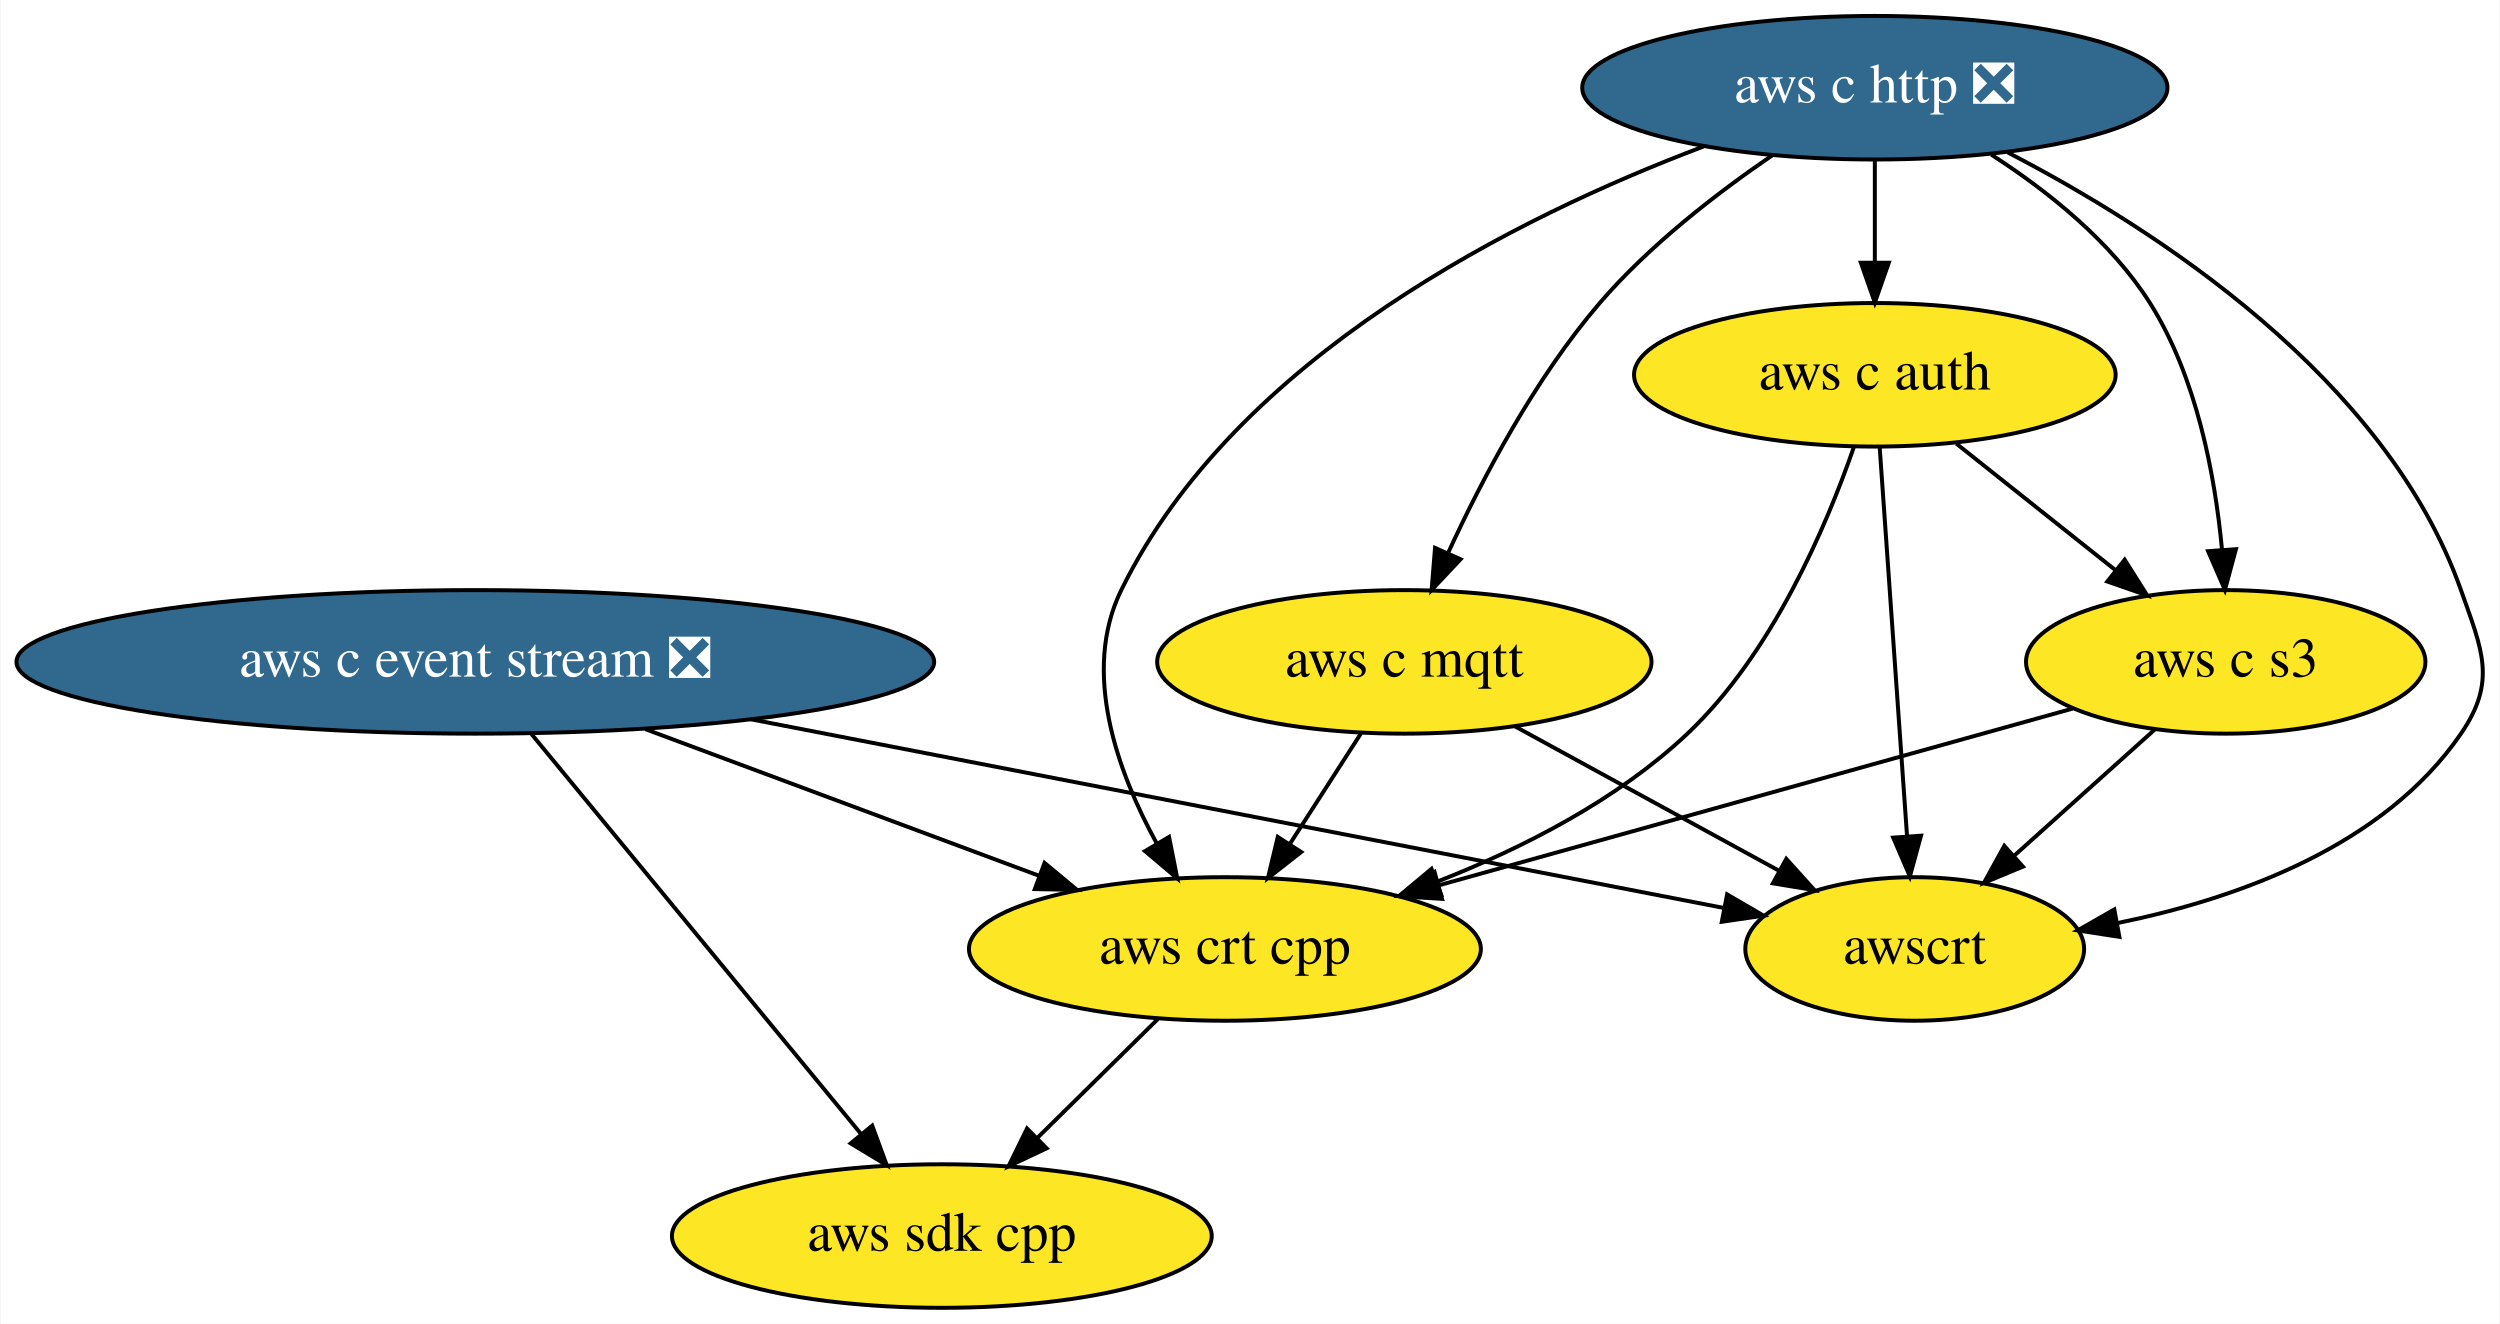
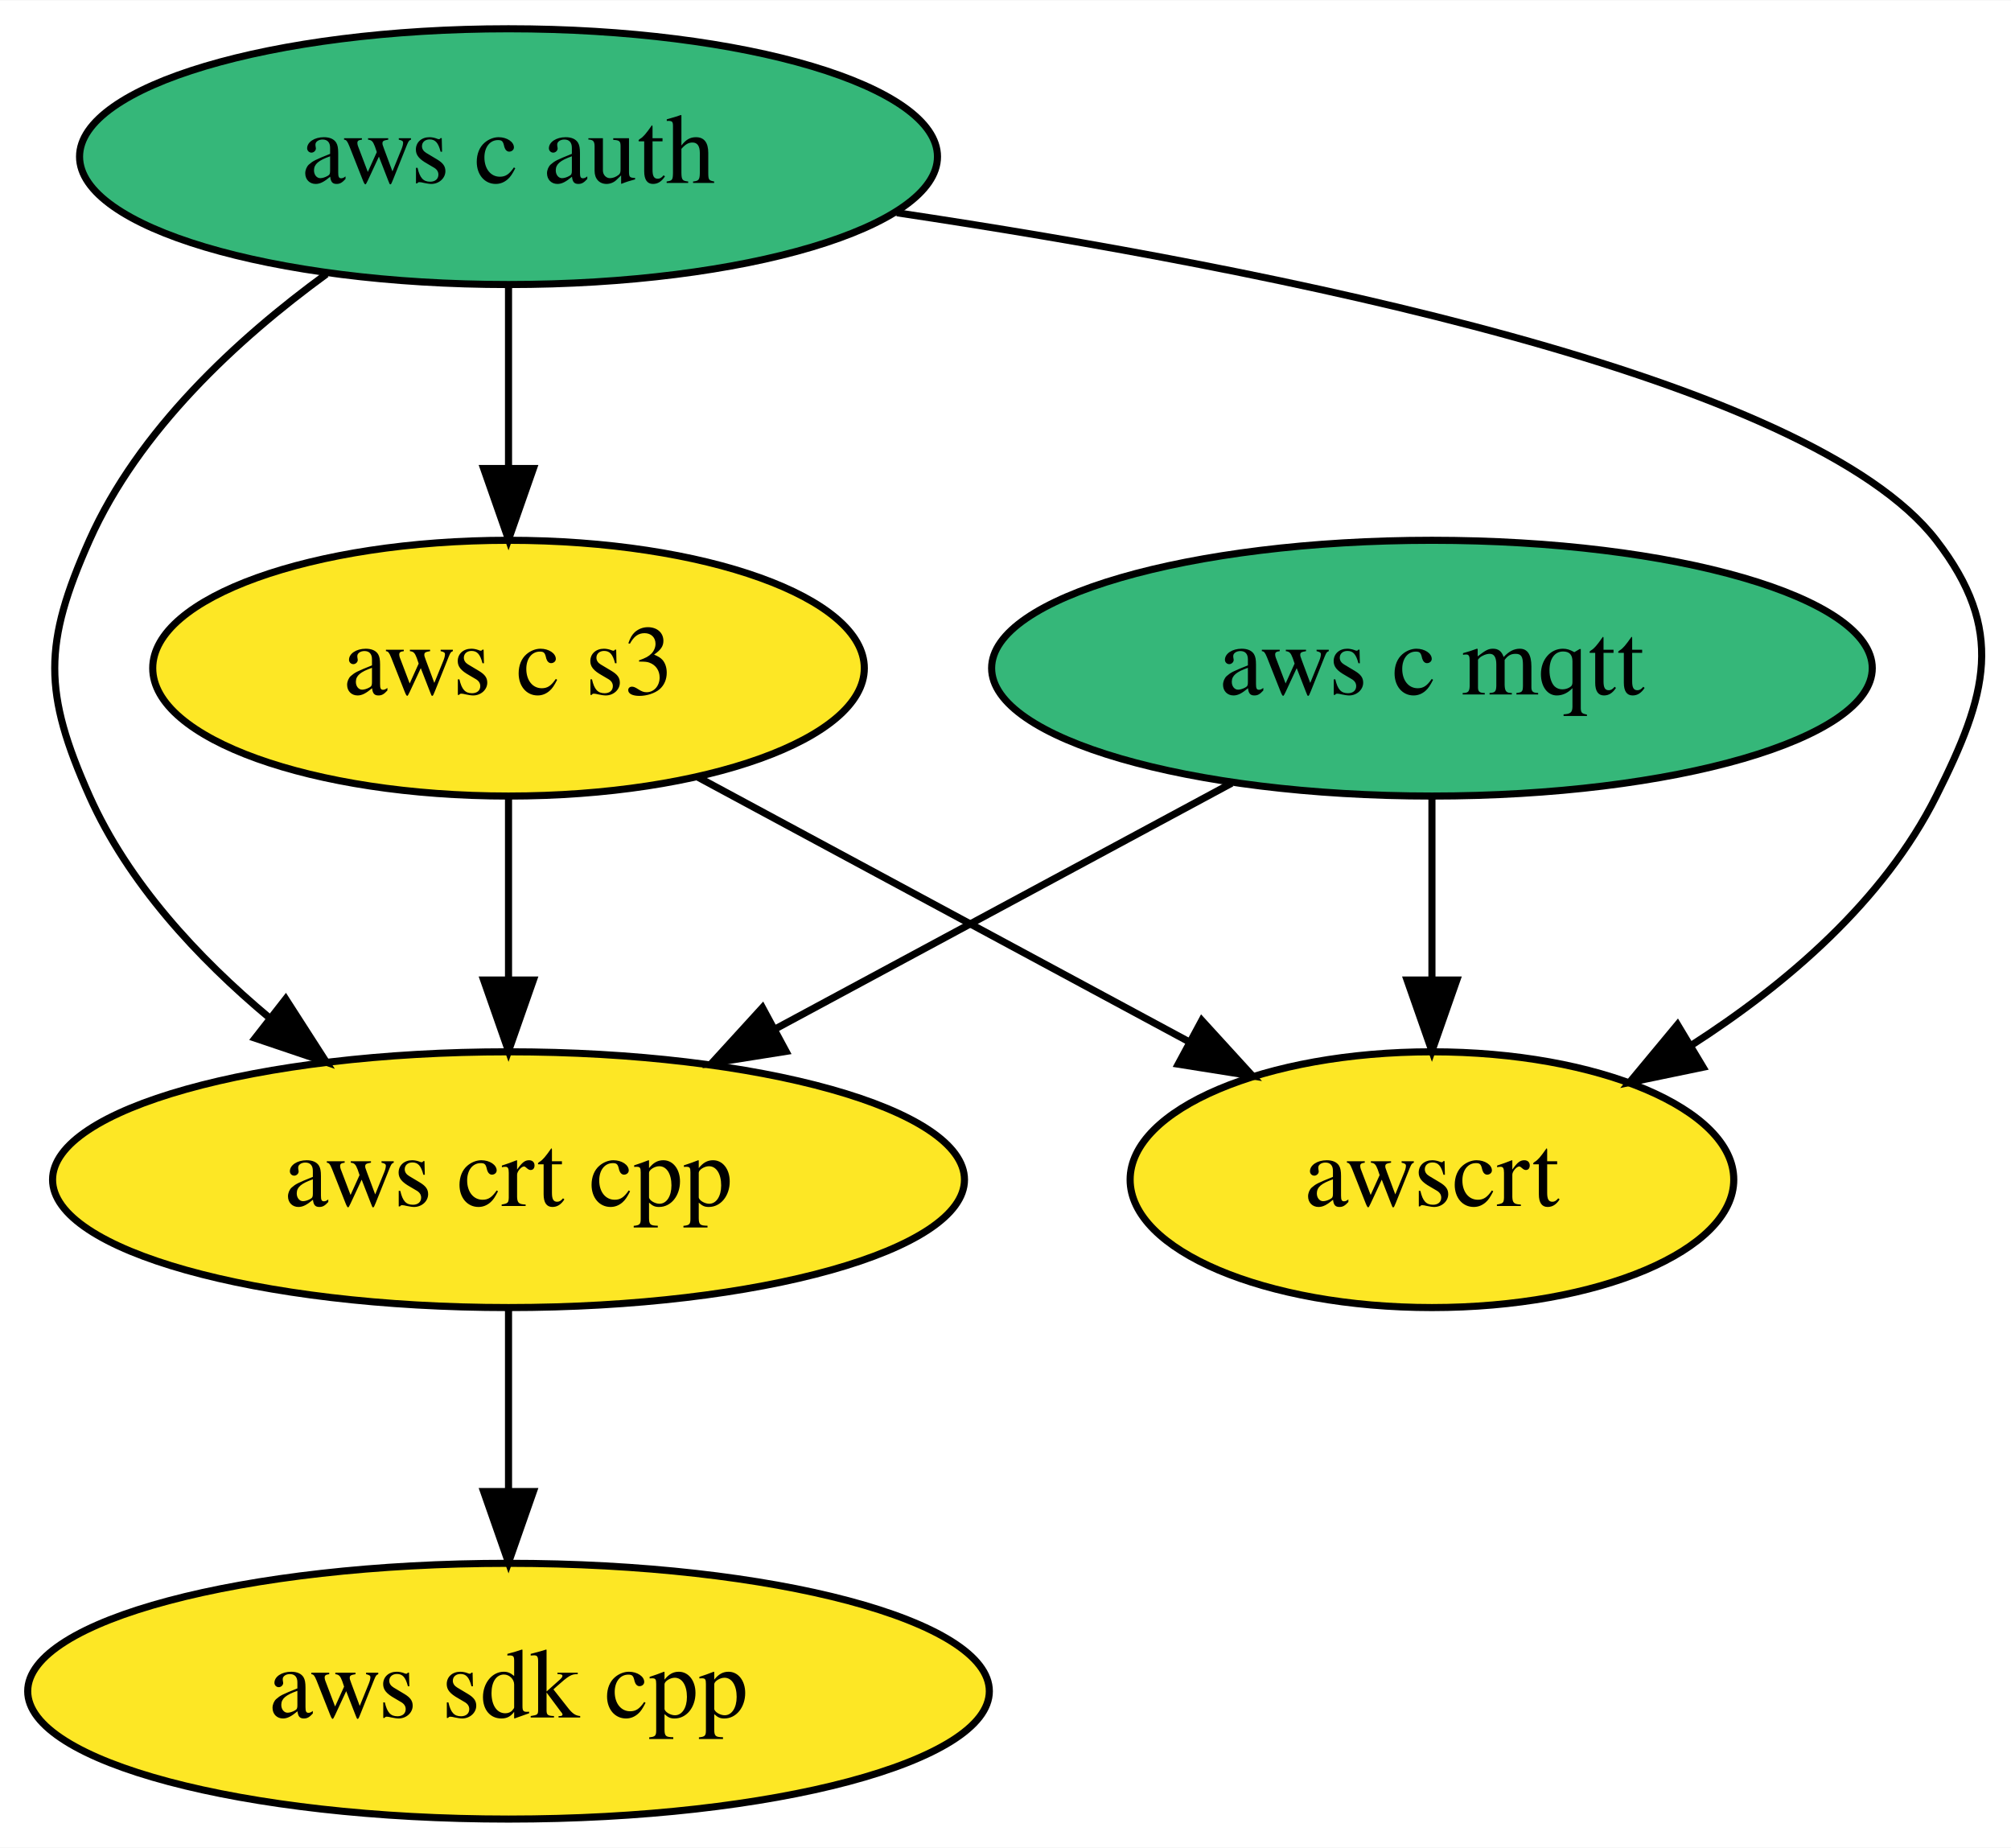
- <svg xmlns="http://www.w3.org/2000/svg" xmlns:xlink="http://www.w3.org/1999/xlink" width="627pt" height="332pt" viewBox="0.00 0.00 626.66 332.00">
-   <g id="graph0" class="graph" transform="scale(1 1) rotate(0) translate(4 328)">
-     <polygon fill="white" stroke="transparent" points="-4,4 -4,-328 622.66,-328 622.66,4 -4,4" />
+ <svg xmlns="http://www.w3.org/2000/svg" xmlns:xlink="http://www.w3.org/1999/xlink" width="283pt" height="260pt" viewBox="0.00 0.00 283.11 260.00">
+   <g id="graph0" class="graph" transform="scale(1 1) rotate(0) translate(4 256)">
+     <polygon fill="white" stroke="transparent" points="-4,4 -4,-256 279.11,-256 279.11,4 -4,4" />
    <g id="node1" class="node">
      <g id="a_node1">
        <a xlink:href="https://github.com/conda-forge/aws-sdk-cpp-feedstock" xlink:title="aws sdk cpp">
-           <ellipse fill="#fde725" stroke="black" cx="232.04" cy="-18" rx="67.69" ry="18" />
-           <text text-anchor="middle" x="232.04" y="-14.3" font-family="Times,serif" font-size="14.00">aws sdk cpp</text>
+           <ellipse fill="#fde725" stroke="black" cx="67.59" cy="-18" rx="67.69" ry="18" />
+           <text text-anchor="middle" x="67.59" y="-14.3" font-family="Times,serif" font-size="14.00">aws sdk cpp</text>
        </a>
      </g>
    </g>
    <g id="node2" class="node">
      <g id="a_node2">
-         <a xlink:href="https://github.com/conda-forge/aws-c-event-stream-feedstock/pull/58" xlink:title="aws c event stream ❎">
-           <ellipse fill="#31688e" stroke="black" cx="115.04" cy="-162" rx="115.08" ry="18" />
-           <text text-anchor="middle" x="115.04" y="-158.3" font-family="Times,serif" font-size="14.00" fill="white">aws c event stream ❎</text>
-         </a>
-       </g>
-     </g>
-     <g id="edge2" class="edge">
-       <path fill="none" stroke="black" d="M129.15,-143.87C149.73,-118.9 188.09,-72.35 211.71,-43.68" />
-       <polygon fill="black" stroke="black" points="214.58,-45.69 218.24,-35.75 209.18,-41.24 214.58,-45.69" />
-     </g>
-     <g id="node6" class="node">
-       <g id="a_node6">
-         <a xlink:href="https://github.com/conda-forge/aws-crt-cpp-feedstock" xlink:title="aws crt cpp">
-           <ellipse fill="#fde725" stroke="black" cx="303.04" cy="-90" rx="64.19" ry="18" />
-           <text text-anchor="middle" x="303.04" y="-86.3" font-family="Times,serif" font-size="14.00">aws crt cpp</text>
-         </a>
-       </g>
-     </g>
-     <g id="edge1" class="edge">
-       <path fill="none" stroke="black" d="M157.7,-145.12C187.12,-134.16 226.23,-119.6 256.47,-108.34" />
-       <polygon fill="black" stroke="black" points="257.8,-111.58 265.95,-104.81 255.36,-105.02 257.8,-111.58" />
-     </g>
-     <g id="node8" class="node">
-       <g id="a_node8">
-         <a xlink:href="https://github.com/conda-forge/awscrt-feedstock" xlink:title="awscrt">
-           <ellipse fill="#fde725" stroke="black" cx="476.04" cy="-90" rx="42.49" ry="18" />
-           <text text-anchor="middle" x="476.04" y="-86.3" font-family="Times,serif" font-size="14.00">awscrt</text>
-         </a>
-       </g>
-     </g>
-     <g id="edge3" class="edge">
-       <path fill="none" stroke="black" d="M184.22,-147.59C255.78,-133.71 365.64,-112.41 428.16,-100.28" />
-       <polygon fill="black" stroke="black" points="428.99,-103.69 438.14,-98.35 427.66,-96.82 428.99,-103.69" />
-     </g>
-     <g id="node3" class="node">
-       <g id="a_node3">
-         <a xlink:href="https://github.com/conda-forge/aws-c-http-feedstock/pull/39" xlink:title="aws c http ❎">
-           <ellipse fill="#31688e" stroke="black" cx="466.04" cy="-306" rx="73.39" ry="18" />
-           <text text-anchor="middle" x="466.04" y="-302.3" font-family="Times,serif" font-size="14.00" fill="white">aws c http ❎</text>
+         <a xlink:href="https://github.com/conda-forge/aws-c-mqtt-feedstock" xlink:title="aws c mqtt">
+           <ellipse fill="#35b779" stroke="black" cx="197.59" cy="-162" rx="61.99" ry="18" />
+           <text text-anchor="middle" x="197.59" y="-158.3" font-family="Times,serif" font-size="14.00">aws c mqtt</text>
        </a>
      </g>
    </g>
    <g id="node4" class="node">
      <g id="a_node4">
-         <a xlink:href="https://github.com/conda-forge/aws-c-mqtt-feedstock" xlink:title="aws c mqtt">
-           <ellipse fill="#fde725" stroke="black" cx="348.04" cy="-162" rx="61.99" ry="18" />
-           <text text-anchor="middle" x="348.04" y="-158.3" font-family="Times,serif" font-size="14.00">aws c mqtt</text>
+         <a xlink:href="https://github.com/conda-forge/aws-crt-cpp-feedstock" xlink:title="aws crt cpp">
+           <ellipse fill="#fde725" stroke="black" cx="67.59" cy="-90" rx="64.19" ry="18" />
+           <text text-anchor="middle" x="67.59" y="-86.3" font-family="Times,serif" font-size="14.00">aws crt cpp</text>
        </a>
      </g>
    </g>
-     <g id="edge5" class="edge">
-       <path fill="none" stroke="black" d="M440.32,-289.05C426.35,-279.5 409.44,-266.44 397.04,-252 380.8,-233.08 367.55,-207.92 358.95,-189.18" />
-       <polygon fill="black" stroke="black" points="362.14,-187.74 354.88,-180.03 355.74,-190.59 362.14,-187.74" />
+     <g id="edge1" class="edge">
+       <path fill="none" stroke="black" d="M169.39,-145.81C150.61,-135.7 125.72,-122.3 105.25,-111.28" />
+       <polygon fill="black" stroke="black" points="106.66,-108.06 96.2,-106.4 103.34,-114.22 106.66,-108.06" />
    </g>
-     <g id="node5" class="node">
-       <g id="a_node5">
+     <g id="node6" class="node">
+       <g id="a_node6">
+         <a xlink:href="https://github.com/conda-forge/awscrt-feedstock" xlink:title="awscrt">
+           <ellipse fill="#fde725" stroke="black" cx="197.59" cy="-90" rx="42.49" ry="18" />
+           <text text-anchor="middle" x="197.59" y="-86.3" font-family="Times,serif" font-size="14.00">awscrt</text>
+         </a>
+       </g>
+     </g>
+     <g id="edge2" class="edge">
+       <path fill="none" stroke="black" d="M197.59,-143.7C197.59,-135.98 197.59,-126.71 197.59,-118.11" />
+       <polygon fill="black" stroke="black" points="201.09,-118.1 197.59,-108.1 194.09,-118.1 201.09,-118.1" />
+     </g>
+     <g id="node3" class="node">
+       <g id="a_node3">
        <a xlink:href="https://github.com/conda-forge/aws-c-auth-feedstock" xlink:title="aws c auth">
-           <ellipse fill="#fde725" stroke="black" cx="466.04" cy="-234" rx="60.39" ry="18" />
-           <text text-anchor="middle" x="466.04" y="-230.3" font-family="Times,serif" font-size="14.00">aws c auth</text>
+           <ellipse fill="#35b779" stroke="black" cx="67.59" cy="-234" rx="60.39" ry="18" />
+           <text text-anchor="middle" x="67.59" y="-230.3" font-family="Times,serif" font-size="14.00">aws c auth</text>
        </a>
      </g>
    </g>
    <g id="edge4" class="edge">
-       <path fill="none" stroke="black" d="M466.04,-287.7C466.04,-279.98 466.04,-270.71 466.04,-262.11" />
-       <polygon fill="black" stroke="black" points="469.54,-262.1 466.04,-252.1 462.54,-262.1 469.54,-262.1" />
+       <path fill="none" stroke="black" d="M41.95,-217.47C29.38,-208.31 15.49,-195.47 8.59,-180 2.08,-165.39 2.08,-158.61 8.59,-144 14.04,-131.8 23.83,-121.23 33.9,-112.81" />
+       <polygon fill="black" stroke="black" points="36.22,-115.44 41.95,-106.53 31.91,-109.92 36.22,-115.44" />
    </g>
-     <g id="edge7" class="edge">
-       <path fill="none" stroke="black" d="M423.05,-291.25C376.73,-273.78 305.8,-238.63 277.04,-180 267.03,-159.6 275.97,-134.64 286,-116.35" />
-       <polygon fill="black" stroke="black" points="289.03,-118.1 291.09,-107.7 283,-114.54 289.03,-118.1" />
-     </g>
-     <g id="node7" class="node">
-       <g id="a_node7">
+     <g id="node5" class="node">
+       <g id="a_node5">
        <a xlink:href="https://github.com/conda-forge/aws-c-s3-feedstock" xlink:title="aws c s3">
-           <ellipse fill="#fde725" stroke="black" cx="554.04" cy="-162" rx="50.09" ry="18" />
-           <text text-anchor="middle" x="554.04" y="-158.3" font-family="Times,serif" font-size="14.00">aws c s3</text>
+           <ellipse fill="#fde725" stroke="black" cx="67.59" cy="-162" rx="50.09" ry="18" />
+           <text text-anchor="middle" x="67.59" y="-158.3" font-family="Times,serif" font-size="14.00">aws c s3</text>
        </a>
      </g>
    </g>
+     <g id="edge3" class="edge">
+       <path fill="none" stroke="black" d="M67.59,-215.7C67.59,-207.98 67.59,-198.71 67.59,-190.11" />
+       <polygon fill="black" stroke="black" points="71.09,-190.1 67.59,-180.1 64.09,-190.1 71.09,-190.1" />
+     </g>
+     <g id="edge5" class="edge">
+       <path fill="none" stroke="black" d="M122.27,-226.1C175.47,-218.14 250.81,-203.08 268.59,-180 278.36,-167.33 275.77,-158.3 268.59,-144 261.19,-129.22 247.49,-117.51 234.08,-108.9" />
+       <polygon fill="black" stroke="black" points="235.76,-105.83 225.39,-103.68 232.16,-111.83 235.76,-105.83" />
+     </g>
    <g id="edge6" class="edge">
-       <path fill="none" stroke="black" d="M495.23,-289.22C509.34,-280.14 525.28,-267.46 535.04,-252 546.74,-233.46 551.34,-208.87 553.1,-190.23" />
-       <polygon fill="black" stroke="black" points="556.6,-190.27 553.84,-180.04 549.62,-189.76 556.6,-190.27" />
+       <path fill="none" stroke="black" d="M67.59,-71.7C67.59,-63.98 67.59,-54.71 67.59,-46.11" />
+       <polygon fill="black" stroke="black" points="71.09,-46.1 67.59,-36.1 64.09,-46.1 71.09,-46.1" />
+     </g>
+     <g id="edge7" class="edge">
+       <path fill="none" stroke="black" d="M67.59,-143.7C67.59,-135.98 67.59,-126.71 67.59,-118.11" />
+       <polygon fill="black" stroke="black" points="71.09,-118.1 67.59,-108.1 64.09,-118.1 71.09,-118.1" />
    </g>
    <g id="edge8" class="edge">
-       <path fill="none" stroke="black" d="M499.24,-289.83C536.52,-270.54 594.27,-233.23 613.04,-180 618.36,-164.91 622.09,-157.2 613.04,-144 593.8,-115.93 557.41,-102.73 526.96,-96.51" />
-       <polygon fill="black" stroke="black" points="527.37,-93.03 516.9,-94.66 526.1,-99.91 527.37,-93.03" />
-     </g>
-     <g id="edge9" class="edge">
-       <path fill="none" stroke="black" d="M337.15,-144.05C331.78,-135.71 325.21,-125.49 319.27,-116.25" />
-       <polygon fill="black" stroke="black" points="322.18,-114.31 313.83,-107.79 316.3,-118.09 322.18,-114.31" />
-     </g>
-     <g id="edge10" class="edge">
-       <path fill="none" stroke="black" d="M375.81,-145.81C395.28,-135.16 421.43,-120.87 442.13,-109.55" />
-       <polygon fill="black" stroke="black" points="443.83,-112.6 450.92,-104.74 440.47,-106.46 443.83,-112.6" />
-     </g>
-     <g id="edge12" class="edge">
-       <path fill="none" stroke="black" d="M460.76,-215.82C453.95,-196.19 440.38,-164.15 419.04,-144 401.45,-127.39 377.74,-115.3 356.35,-106.91" />
-       <polygon fill="black" stroke="black" points="357.3,-103.53 346.71,-103.3 354.85,-110.08 357.3,-103.53" />
-     </g>
-     <g id="edge11" class="edge">
-       <path fill="none" stroke="black" d="M486.45,-216.76C498.28,-207.36 513.34,-195.38 526.24,-185.12" />
-       <polygon fill="black" stroke="black" points="528.7,-187.63 534.35,-178.67 524.34,-182.15 528.7,-187.63" />
-     </g>
-     <g id="edge13" class="edge">
-       <path fill="none" stroke="black" d="M467.25,-215.87C468.95,-191.67 472.08,-147.21 474.11,-118.39" />
-       <polygon fill="black" stroke="black" points="477.62,-118.41 474.83,-108.19 470.64,-117.92 477.62,-118.41" />
-     </g>
-     <g id="edge14" class="edge">
-       <path fill="none" stroke="black" d="M286.21,-72.41C277.19,-63.52 265.93,-52.41 256.01,-42.63" />
-       <polygon fill="black" stroke="black" points="258.32,-40 248.75,-35.47 253.41,-44.98 258.32,-40" />
-     </g>
-     <g id="edge15" class="edge">
-       <path fill="none" stroke="black" d="M515.65,-150.29C473.21,-138.46 404.55,-119.31 356.78,-105.99" />
-       <polygon fill="black" stroke="black" points="357.49,-102.55 346.92,-103.24 355.61,-109.3 357.49,-102.55" />
-     </g>
-     <g id="edge16" class="edge">
-       <path fill="none" stroke="black" d="M536.34,-145.12C525.9,-135.74 512.51,-123.73 501.01,-113.41" />
-       <polygon fill="black" stroke="black" points="503.18,-110.65 493.4,-106.58 498.51,-115.86 503.18,-110.65" />
+       <path fill="none" stroke="black" d="M94.22,-146.67C114.23,-135.89 141.82,-121.03 163.46,-109.38" />
+       <polygon fill="black" stroke="black" points="165.19,-112.42 172.33,-104.6 161.87,-106.26 165.19,-112.42" />
    </g>
  </g>
</svg>
